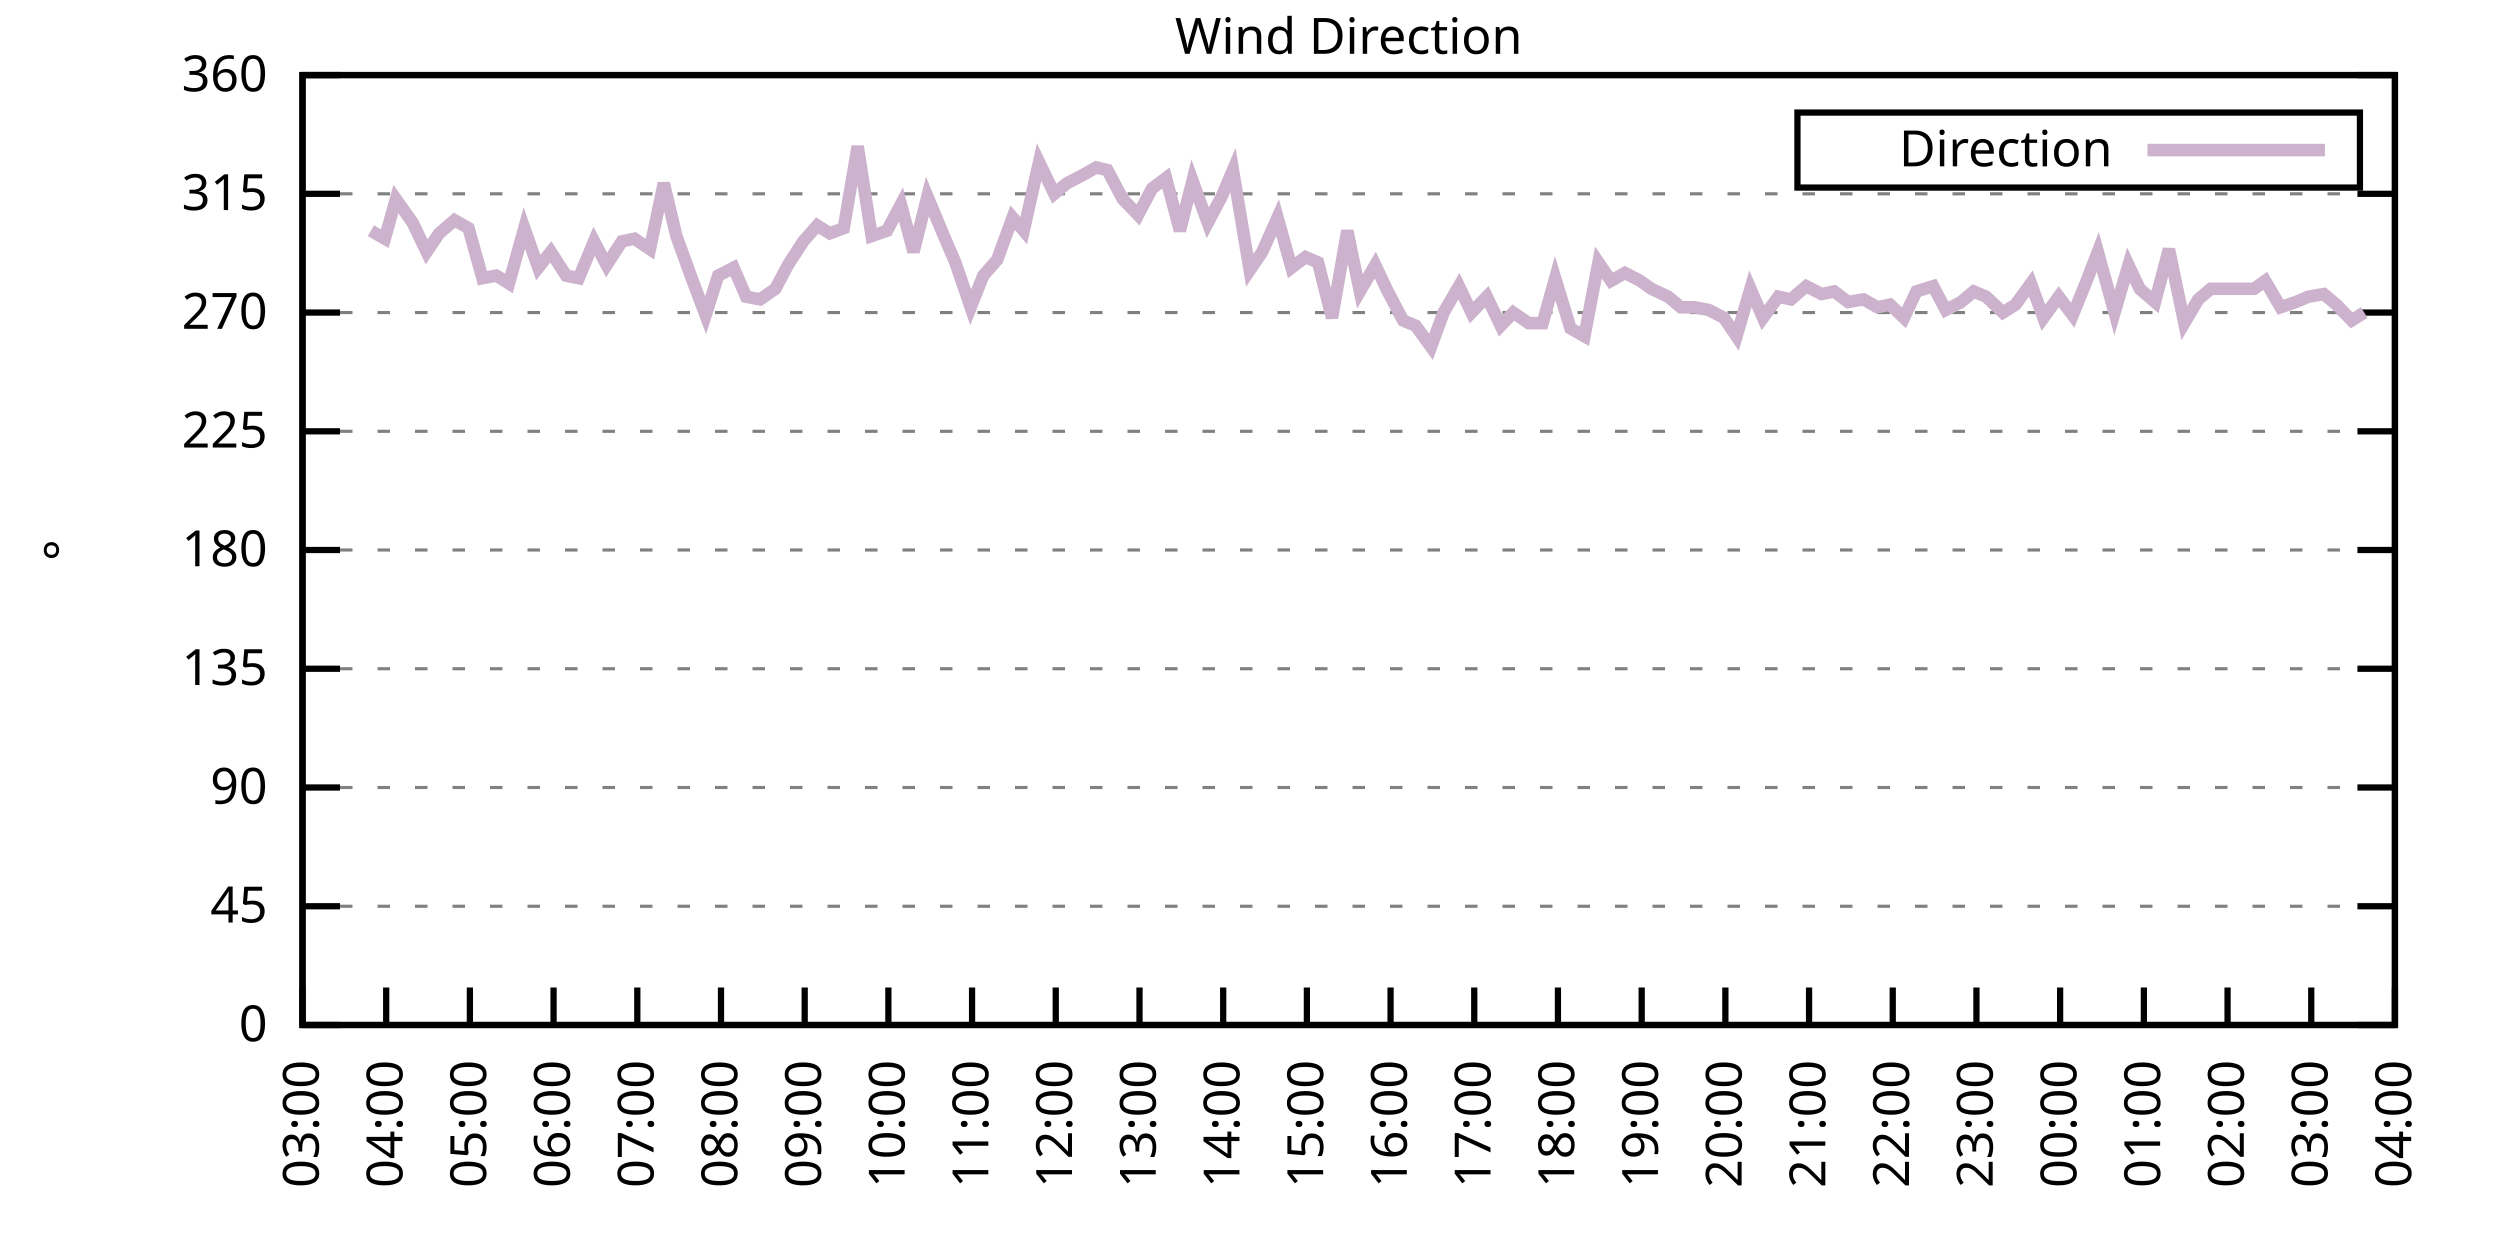
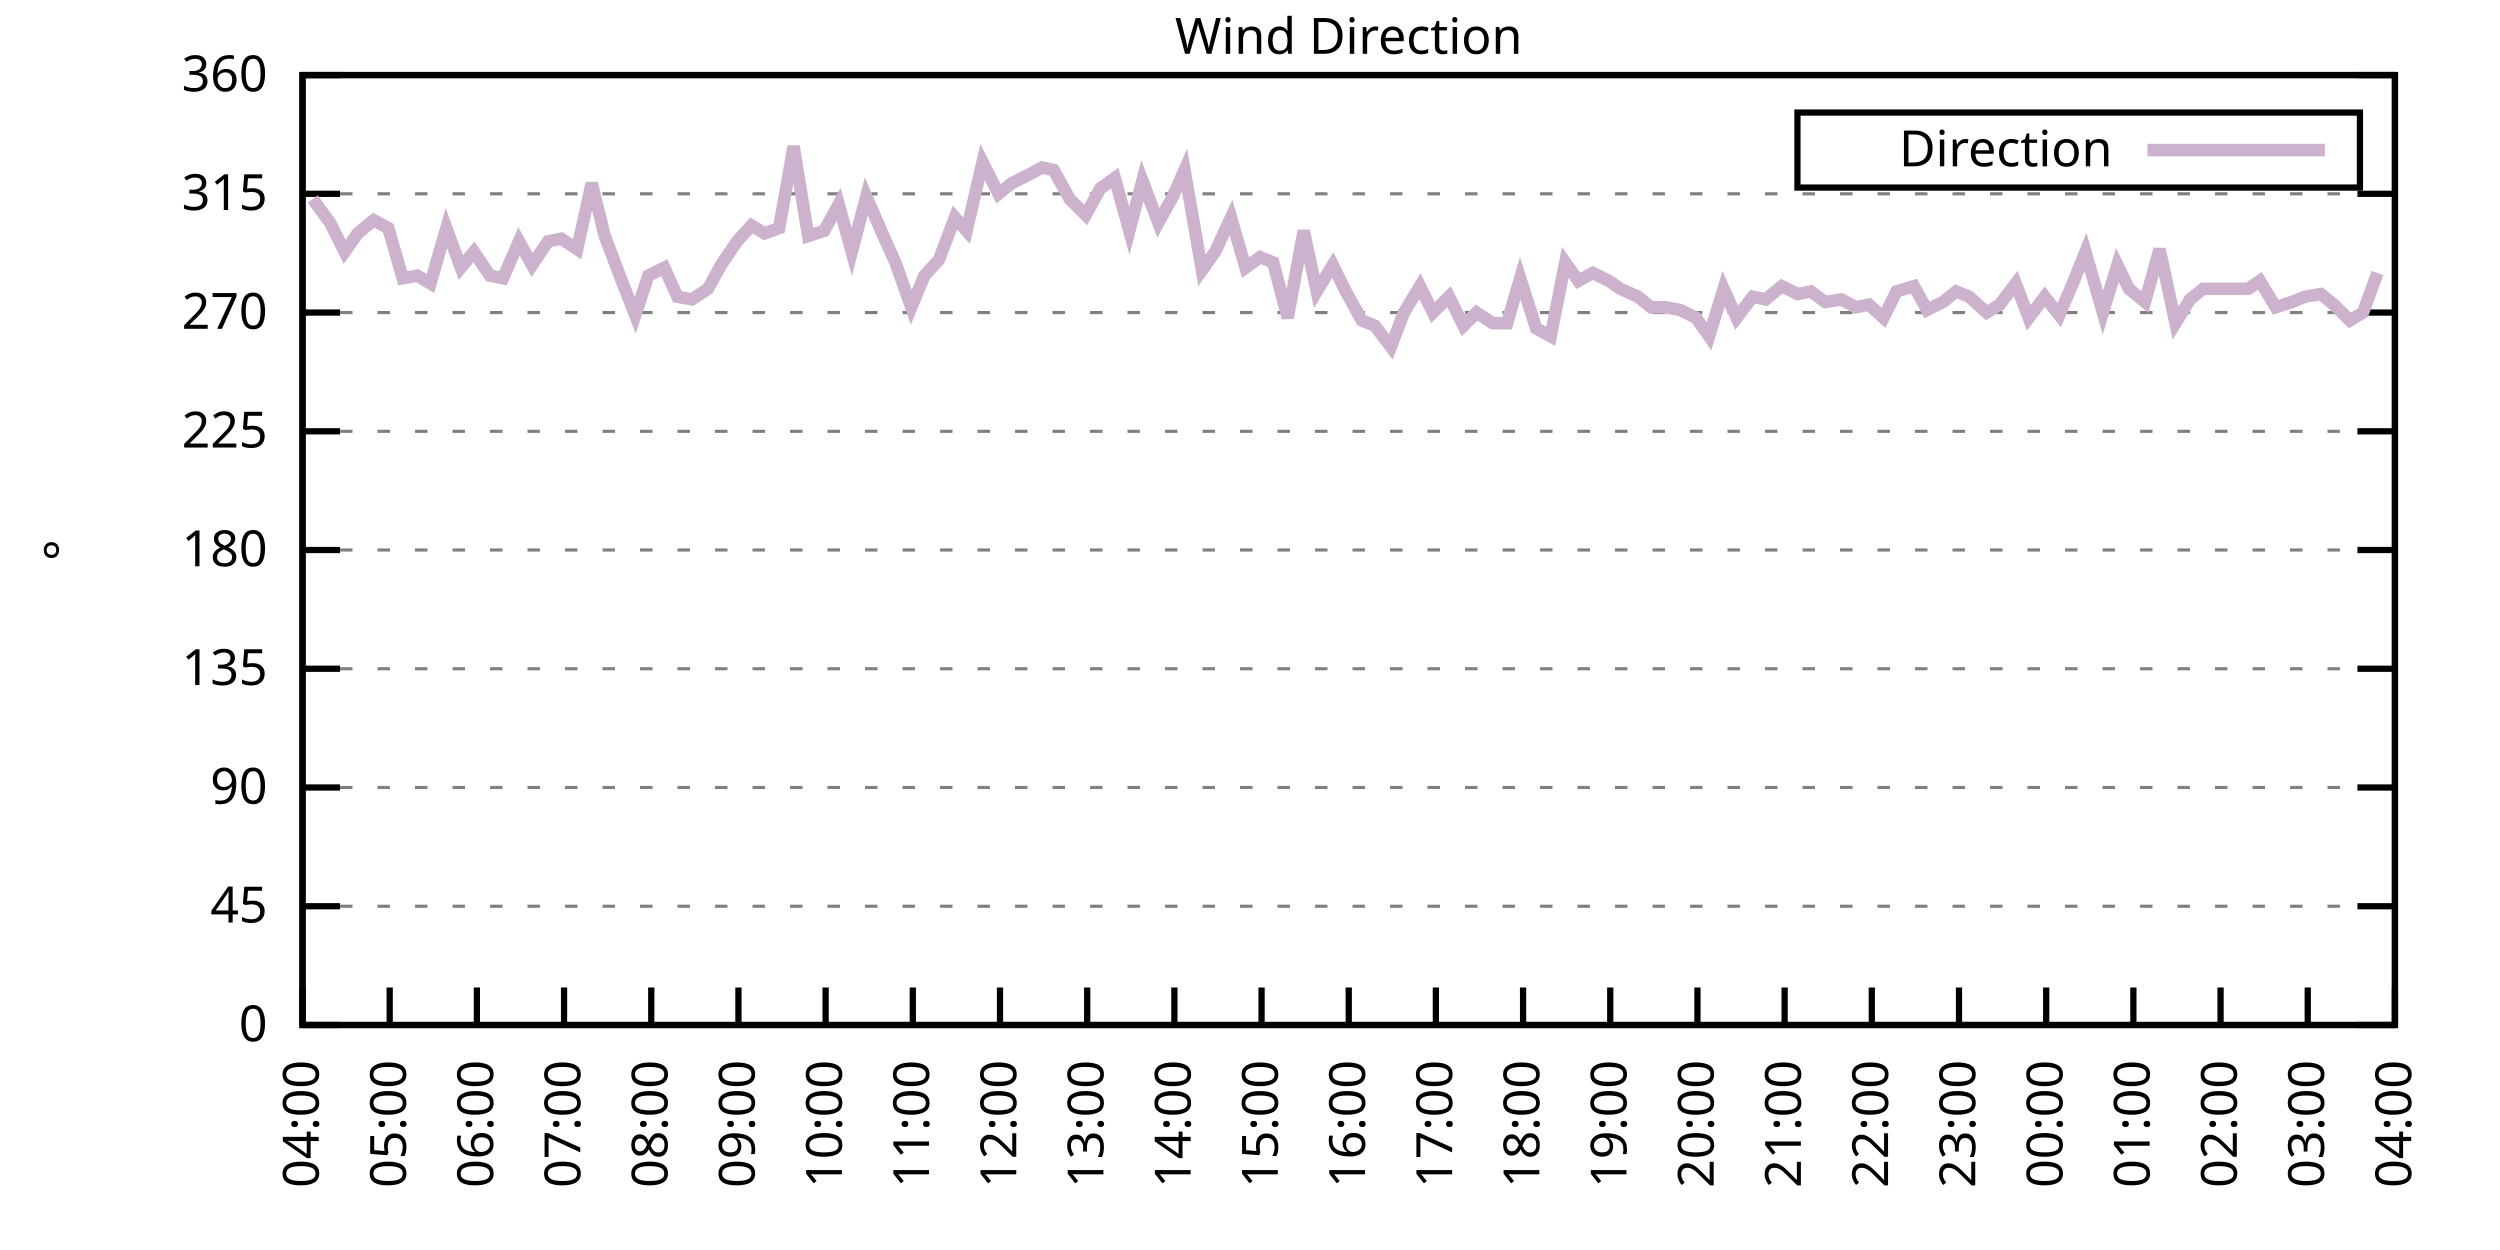
<svg xmlns="http://www.w3.org/2000/svg" xmlns:xlink="http://www.w3.org/1999/xlink" width="400" height="200" viewBox="0 0 400 200">
  <g id="gnuplot_canvas">
    <rect x="0" y="0" width="400" height="200" fill="none" />
    <defs>
      <circle id="gpDot" r="0.5" stroke-width="0.5" stroke="currentColor" />
      <path id="gpPt0" stroke-width="0.333" stroke="currentColor" d="M-1,0 h2 M0,-1 v2" />
      <path id="gpPt1" stroke-width="0.333" stroke="currentColor" d="M-1,-1 L1,1 M1,-1 L-1,1" />
      <path id="gpPt2" stroke-width="0.333" stroke="currentColor" d="M-1,0 L1,0 M0,-1 L0,1 M-1,-1 L1,1 M-1,1 L1,-1" />
      <rect id="gpPt3" stroke-width="0.333" stroke="currentColor" x="-1" y="-1" width="2" height="2" />
      <rect id="gpPt4" stroke-width="0.333" stroke="currentColor" fill="currentColor" x="-1" y="-1" width="2" height="2" />
      <circle id="gpPt5" stroke-width="0.333" stroke="currentColor" cx="0" cy="0" r="1" />
      <use xlink:href="#gpPt5" id="gpPt6" fill="currentColor" stroke="none" />
      <path id="gpPt7" stroke-width="0.333" stroke="currentColor" d="M0,-1.33 L-1.33,0.67 L1.33,0.67 z" />
      <use xlink:href="#gpPt7" id="gpPt8" fill="currentColor" stroke="none" />
      <use xlink:href="#gpPt7" id="gpPt9" stroke="currentColor" transform="rotate(180)" />
      <use xlink:href="#gpPt9" id="gpPt10" fill="currentColor" stroke="none" />
      <use xlink:href="#gpPt3" id="gpPt11" stroke="currentColor" transform="rotate(45)" />
      <use xlink:href="#gpPt11" id="gpPt12" fill="currentColor" stroke="none" />
      <path id="gpPt13" stroke-width="0.333" stroke="currentColor" d="M0,1.330 L1.265,0.411 L0.782,-1.067 L-0.782,-1.076 L-1.265,0.411 z" />
      <use xlink:href="#gpPt13" id="gpPt14" fill="currentColor" stroke="none" />
      <filter id="textbox" filterUnits="objectBoundingBox" x="0" y="0" height="1" width="1">
        <feFlood flood-color="white" flood-opacity="1" result="bgnd" />
        <feComposite in="SourceGraphic" in2="bgnd" operator="atop" />
      </filter>
      <filter id="greybox" filterUnits="objectBoundingBox" x="0" y="0" height="1" width="1">
        <feFlood flood-color="lightgrey" flood-opacity="1" result="grey" />
        <feComposite in="SourceGraphic" in2="grey" operator="atop" />
      </filter>
    </defs>
    <g fill="none" color="white" stroke="currentColor" stroke-width="1.00" stroke-linecap="butt" stroke-linejoin="miter">
</g>
    <g fill="none" color="black" stroke="currentColor" stroke-width="1.00" stroke-linecap="butt" stroke-linejoin="miter">
      <g stroke="none" shape-rendering="crispEdges">
        <polygon fill="rgb(255, 255, 255)" points="48.40,164.00 383.18,164.00 383.18,12.02 48.40,12.02 " />
      </g>
    </g>
    <g fill="none" color="black" stroke="currentColor" stroke-width="1.00" stroke-linecap="butt" stroke-linejoin="miter">
</g>
    <g fill="none" color="black" stroke="black" stroke-width="0.50" stroke-linecap="butt" stroke-linejoin="miter">
</g>
    <g fill="none" color="gray" stroke="currentColor" stroke-width="0.50" stroke-linecap="butt" stroke-linejoin="miter">
      <path stroke="gray" stroke-dasharray="2,4" class="gridline" d="M48.40,164.00 L383.19,164.00  " />
    </g>
    <g fill="none" color="gray" stroke="gray" stroke-width="1.00" stroke-linecap="butt" stroke-linejoin="miter">
</g>
    <g fill="none" color="black" stroke="currentColor" stroke-width="1.00" stroke-linecap="butt" stroke-linejoin="miter">
      <path stroke="black" d="M48.40,164.00 L54.40,164.00 M383.19,164.00 L377.19,164.00  " />
      <g transform="translate(42.80,166.60)" stroke="none" fill="black" font-family="Sans" font-size="8.00" text-anchor="end">
        <text>
          <tspan font-family="Sans"> 0</tspan>
        </text>
      </g>
    </g>
    <g fill="none" color="black" stroke="currentColor" stroke-width="1.00" stroke-linecap="butt" stroke-linejoin="miter">
</g>
    <g fill="none" color="black" stroke="black" stroke-width="0.50" stroke-linecap="butt" stroke-linejoin="miter">
</g>
    <g fill="none" color="gray" stroke="currentColor" stroke-width="0.50" stroke-linecap="butt" stroke-linejoin="miter">
      <path stroke="gray" stroke-dasharray="2,4" class="gridline" d="M48.40,145.00 L383.19,145.00  " />
    </g>
    <g fill="none" color="gray" stroke="gray" stroke-width="1.00" stroke-linecap="butt" stroke-linejoin="miter">
</g>
    <g fill="none" color="black" stroke="currentColor" stroke-width="1.00" stroke-linecap="butt" stroke-linejoin="miter">
      <path stroke="black" d="M48.40,145.00 L54.40,145.00 M383.19,145.00 L377.19,145.00  " />
      <g transform="translate(42.80,147.60)" stroke="none" fill="black" font-family="Sans" font-size="8.00" text-anchor="end">
        <text>
          <tspan font-family="Sans"> 45</tspan>
        </text>
      </g>
    </g>
    <g fill="none" color="black" stroke="currentColor" stroke-width="1.00" stroke-linecap="butt" stroke-linejoin="miter">
</g>
    <g fill="none" color="black" stroke="black" stroke-width="0.50" stroke-linecap="butt" stroke-linejoin="miter">
</g>
    <g fill="none" color="gray" stroke="currentColor" stroke-width="0.50" stroke-linecap="butt" stroke-linejoin="miter">
      <path stroke="gray" stroke-dasharray="2,4" class="gridline" d="M48.40,126.00 L383.19,126.00  " />
    </g>
    <g fill="none" color="gray" stroke="gray" stroke-width="1.00" stroke-linecap="butt" stroke-linejoin="miter">
</g>
    <g fill="none" color="black" stroke="currentColor" stroke-width="1.00" stroke-linecap="butt" stroke-linejoin="miter">
      <path stroke="black" d="M48.40,126.00 L54.40,126.00 M383.19,126.00 L377.19,126.00  " />
      <g transform="translate(42.80,128.60)" stroke="none" fill="black" font-family="Sans" font-size="8.00" text-anchor="end">
        <text>
          <tspan font-family="Sans"> 90</tspan>
        </text>
      </g>
    </g>
    <g fill="none" color="black" stroke="currentColor" stroke-width="1.00" stroke-linecap="butt" stroke-linejoin="miter">
</g>
    <g fill="none" color="black" stroke="black" stroke-width="0.50" stroke-linecap="butt" stroke-linejoin="miter">
</g>
    <g fill="none" color="gray" stroke="currentColor" stroke-width="0.50" stroke-linecap="butt" stroke-linejoin="miter">
      <path stroke="gray" stroke-dasharray="2,4" class="gridline" d="M48.40,107.00 L383.19,107.00  " />
    </g>
    <g fill="none" color="gray" stroke="gray" stroke-width="1.00" stroke-linecap="butt" stroke-linejoin="miter">
</g>
    <g fill="none" color="black" stroke="currentColor" stroke-width="1.00" stroke-linecap="butt" stroke-linejoin="miter">
      <path stroke="black" d="M48.40,107.00 L54.40,107.00 M383.19,107.00 L377.19,107.00  " />
      <g transform="translate(42.80,109.60)" stroke="none" fill="black" font-family="Sans" font-size="8.00" text-anchor="end">
        <text>
          <tspan font-family="Sans"> 135</tspan>
        </text>
      </g>
    </g>
    <g fill="none" color="black" stroke="currentColor" stroke-width="1.00" stroke-linecap="butt" stroke-linejoin="miter">
</g>
    <g fill="none" color="black" stroke="black" stroke-width="0.50" stroke-linecap="butt" stroke-linejoin="miter">
</g>
    <g fill="none" color="gray" stroke="currentColor" stroke-width="0.50" stroke-linecap="butt" stroke-linejoin="miter">
      <path stroke="gray" stroke-dasharray="2,4" class="gridline" d="M48.40,88.00 L383.19,88.00  " />
    </g>
    <g fill="none" color="gray" stroke="gray" stroke-width="1.00" stroke-linecap="butt" stroke-linejoin="miter">
</g>
    <g fill="none" color="black" stroke="currentColor" stroke-width="1.00" stroke-linecap="butt" stroke-linejoin="miter">
      <path stroke="black" d="M48.40,88.00 L54.40,88.00 M383.19,88.00 L377.19,88.00  " />
      <g transform="translate(42.80,90.60)" stroke="none" fill="black" font-family="Sans" font-size="8.00" text-anchor="end">
        <text>
          <tspan font-family="Sans"> 180</tspan>
        </text>
      </g>
    </g>
    <g fill="none" color="black" stroke="currentColor" stroke-width="1.00" stroke-linecap="butt" stroke-linejoin="miter">
</g>
    <g fill="none" color="black" stroke="black" stroke-width="0.50" stroke-linecap="butt" stroke-linejoin="miter">
</g>
    <g fill="none" color="gray" stroke="currentColor" stroke-width="0.50" stroke-linecap="butt" stroke-linejoin="miter">
      <path stroke="gray" stroke-dasharray="2,4" class="gridline" d="M48.40,69.01 L383.19,69.01  " />
    </g>
    <g fill="none" color="gray" stroke="gray" stroke-width="1.00" stroke-linecap="butt" stroke-linejoin="miter">
</g>
    <g fill="none" color="black" stroke="currentColor" stroke-width="1.00" stroke-linecap="butt" stroke-linejoin="miter">
      <path stroke="black" d="M48.40,69.01 L54.40,69.01 M383.19,69.01 L377.19,69.01  " />
      <g transform="translate(42.80,71.61)" stroke="none" fill="black" font-family="Sans" font-size="8.00" text-anchor="end">
        <text>
          <tspan font-family="Sans"> 225</tspan>
        </text>
      </g>
    </g>
    <g fill="none" color="black" stroke="currentColor" stroke-width="1.00" stroke-linecap="butt" stroke-linejoin="miter">
</g>
    <g fill="none" color="black" stroke="black" stroke-width="0.50" stroke-linecap="butt" stroke-linejoin="miter">
</g>
    <g fill="none" color="gray" stroke="currentColor" stroke-width="0.50" stroke-linecap="butt" stroke-linejoin="miter">
      <path stroke="gray" stroke-dasharray="2,4" class="gridline" d="M48.40,50.01 L383.19,50.01  " />
    </g>
    <g fill="none" color="gray" stroke="gray" stroke-width="1.00" stroke-linecap="butt" stroke-linejoin="miter">
</g>
    <g fill="none" color="black" stroke="currentColor" stroke-width="1.00" stroke-linecap="butt" stroke-linejoin="miter">
      <path stroke="black" d="M48.40,50.01 L54.40,50.01 M383.19,50.01 L377.19,50.01  " />
      <g transform="translate(42.80,52.61)" stroke="none" fill="black" font-family="Sans" font-size="8.00" text-anchor="end">
        <text>
          <tspan font-family="Sans"> 270</tspan>
        </text>
      </g>
    </g>
    <g fill="none" color="black" stroke="currentColor" stroke-width="1.00" stroke-linecap="butt" stroke-linejoin="miter">
</g>
    <g fill="none" color="black" stroke="black" stroke-width="0.50" stroke-linecap="butt" stroke-linejoin="miter">
</g>
    <g fill="none" color="gray" stroke="currentColor" stroke-width="0.50" stroke-linecap="butt" stroke-linejoin="miter">
      <path stroke="gray" stroke-dasharray="2,4" class="gridline" d="M48.40,31.01 L383.19,31.01  " />
    </g>
    <g fill="none" color="gray" stroke="gray" stroke-width="1.00" stroke-linecap="butt" stroke-linejoin="miter">
</g>
    <g fill="none" color="black" stroke="currentColor" stroke-width="1.00" stroke-linecap="butt" stroke-linejoin="miter">
      <path stroke="black" d="M48.40,31.01 L54.40,31.01 M383.19,31.01 L377.19,31.01  " />
      <g transform="translate(42.80,33.61)" stroke="none" fill="black" font-family="Sans" font-size="8.00" text-anchor="end">
        <text>
          <tspan font-family="Sans"> 315</tspan>
        </text>
      </g>
    </g>
    <g fill="none" color="black" stroke="currentColor" stroke-width="1.00" stroke-linecap="butt" stroke-linejoin="miter">
</g>
    <g fill="none" color="black" stroke="black" stroke-width="0.50" stroke-linecap="butt" stroke-linejoin="miter">
</g>
    <g fill="none" color="gray" stroke="currentColor" stroke-width="0.50" stroke-linecap="butt" stroke-linejoin="miter">
      <path stroke="gray" stroke-dasharray="2,4" class="gridline" d="M48.40,12.01 L383.19,12.01  " />
    </g>
    <g fill="none" color="gray" stroke="gray" stroke-width="1.00" stroke-linecap="butt" stroke-linejoin="miter">
</g>
    <g fill="none" color="black" stroke="currentColor" stroke-width="1.00" stroke-linecap="butt" stroke-linejoin="miter">
      <path stroke="black" d="M48.40,12.01 L54.40,12.01 M383.19,12.01 L377.19,12.01  " />
      <g transform="translate(42.80,14.61)" stroke="none" fill="black" font-family="Sans" font-size="8.00" text-anchor="end">
        <text>
          <tspan font-family="Sans"> 360</tspan>
        </text>
      </g>
    </g>
    <g fill="none" color="black" stroke="currentColor" stroke-width="1.00" stroke-linecap="butt" stroke-linejoin="miter">
      <path stroke="black" d="M48.40,164.00 L48.40,158.00  " />
      <g transform="translate(51.00,169.60) rotate(270.00)" stroke="none" fill="black" font-family="Sans" font-size="8.00" text-anchor="end">
        <text>
-           <tspan font-family="Sans">03:00</tspan>
-         </text>
-       </g>
-     </g>
-     <g fill="none" color="black" stroke="currentColor" stroke-width="1.00" stroke-linecap="butt" stroke-linejoin="miter">
-       <path stroke="black" d="M61.79,164.00 L61.79,158.00  " />
-       <g transform="translate(64.39,169.60) rotate(270.00)" stroke="none" fill="black" font-family="Sans" font-size="8.00" text-anchor="end">
-         <text>
          <tspan font-family="Sans">04:00</tspan>
        </text>
      </g>
    </g>
    <g fill="none" color="black" stroke="currentColor" stroke-width="1.00" stroke-linecap="butt" stroke-linejoin="miter">
-       <path stroke="black" d="M75.18,164.00 L75.18,158.00  " />
-       <g transform="translate(77.78,169.60) rotate(270.00)" stroke="none" fill="black" font-family="Sans" font-size="8.00" text-anchor="end">
+       <path stroke="black" d="M62.35,164.00 L62.35,158.00  " />
+       <g transform="translate(64.95,169.60) rotate(270.00)" stroke="none" fill="black" font-family="Sans" font-size="8.00" text-anchor="end">
        <text>
          <tspan font-family="Sans">05:00</tspan>
        </text>
      </g>
    </g>
    <g fill="none" color="black" stroke="currentColor" stroke-width="1.00" stroke-linecap="butt" stroke-linejoin="miter">
-       <path stroke="black" d="M88.57,164.00 L88.57,158.00  " />
-       <g transform="translate(91.17,169.60) rotate(270.00)" stroke="none" fill="black" font-family="Sans" font-size="8.00" text-anchor="end">
+       <path stroke="black" d="M76.30,164.00 L76.30,158.00  " />
+       <g transform="translate(78.90,169.60) rotate(270.00)" stroke="none" fill="black" font-family="Sans" font-size="8.00" text-anchor="end">
        <text>
          <tspan font-family="Sans">06:00</tspan>
        </text>
      </g>
    </g>
    <g fill="none" color="black" stroke="currentColor" stroke-width="1.00" stroke-linecap="butt" stroke-linejoin="miter">
-       <path stroke="black" d="M101.97,164.00 L101.97,158.00  " />
-       <g transform="translate(104.57,169.60) rotate(270.00)" stroke="none" fill="black" font-family="Sans" font-size="8.00" text-anchor="end">
+       <path stroke="black" d="M90.25,164.00 L90.25,158.00  " />
+       <g transform="translate(92.85,169.60) rotate(270.00)" stroke="none" fill="black" font-family="Sans" font-size="8.00" text-anchor="end">
        <text>
          <tspan font-family="Sans">07:00</tspan>
        </text>
      </g>
    </g>
    <g fill="none" color="black" stroke="currentColor" stroke-width="1.00" stroke-linecap="butt" stroke-linejoin="miter">
-       <path stroke="black" d="M115.36,164.00 L115.36,158.00  " />
-       <g transform="translate(117.96,169.60) rotate(270.00)" stroke="none" fill="black" font-family="Sans" font-size="8.00" text-anchor="end">
+       <path stroke="black" d="M104.20,164.00 L104.20,158.00  " />
+       <g transform="translate(106.80,169.60) rotate(270.00)" stroke="none" fill="black" font-family="Sans" font-size="8.00" text-anchor="end">
        <text>
          <tspan font-family="Sans">08:00</tspan>
        </text>
      </g>
    </g>
    <g fill="none" color="black" stroke="currentColor" stroke-width="1.00" stroke-linecap="butt" stroke-linejoin="miter">
-       <path stroke="black" d="M128.75,164.00 L128.75,158.00  " />
-       <g transform="translate(131.35,169.60) rotate(270.00)" stroke="none" fill="black" font-family="Sans" font-size="8.00" text-anchor="end">
+       <path stroke="black" d="M118.15,164.00 L118.15,158.00  " />
+       <g transform="translate(120.75,169.60) rotate(270.00)" stroke="none" fill="black" font-family="Sans" font-size="8.00" text-anchor="end">
        <text>
          <tspan font-family="Sans">09:00</tspan>
        </text>
      </g>
    </g>
    <g fill="none" color="black" stroke="currentColor" stroke-width="1.00" stroke-linecap="butt" stroke-linejoin="miter">
-       <path stroke="black" d="M142.14,164.00 L142.14,158.00  " />
-       <g transform="translate(144.74,169.60) rotate(270.00)" stroke="none" fill="black" font-family="Sans" font-size="8.00" text-anchor="end">
+       <path stroke="black" d="M132.10,164.00 L132.10,158.00  " />
+       <g transform="translate(134.70,169.60) rotate(270.00)" stroke="none" fill="black" font-family="Sans" font-size="8.00" text-anchor="end">
        <text>
          <tspan font-family="Sans">10:00</tspan>
        </text>
      </g>
    </g>
    <g fill="none" color="black" stroke="currentColor" stroke-width="1.00" stroke-linecap="butt" stroke-linejoin="miter">
-       <path stroke="black" d="M155.53,164.00 L155.53,158.00  " />
-       <g transform="translate(158.13,169.60) rotate(270.00)" stroke="none" fill="black" font-family="Sans" font-size="8.00" text-anchor="end">
+       <path stroke="black" d="M146.05,164.00 L146.05,158.00  " />
+       <g transform="translate(148.65,169.60) rotate(270.00)" stroke="none" fill="black" font-family="Sans" font-size="8.00" text-anchor="end">
        <text>
          <tspan font-family="Sans">11:00</tspan>
        </text>
      </g>
    </g>
    <g fill="none" color="black" stroke="currentColor" stroke-width="1.00" stroke-linecap="butt" stroke-linejoin="miter">
-       <path stroke="black" d="M168.92,164.00 L168.92,158.00  " />
-       <g transform="translate(171.52,169.60) rotate(270.00)" stroke="none" fill="black" font-family="Sans" font-size="8.00" text-anchor="end">
+       <path stroke="black" d="M160.00,164.00 L160.00,158.00  " />
+       <g transform="translate(162.60,169.60) rotate(270.00)" stroke="none" fill="black" font-family="Sans" font-size="8.00" text-anchor="end">
        <text>
          <tspan font-family="Sans">12:00</tspan>
        </text>
      </g>
    </g>
    <g fill="none" color="black" stroke="currentColor" stroke-width="1.00" stroke-linecap="butt" stroke-linejoin="miter">
-       <path stroke="black" d="M182.32,164.00 L182.32,158.00  " />
-       <g transform="translate(184.92,169.60) rotate(270.00)" stroke="none" fill="black" font-family="Sans" font-size="8.00" text-anchor="end">
+       <path stroke="black" d="M173.95,164.00 L173.95,158.00  " />
+       <g transform="translate(176.55,169.60) rotate(270.00)" stroke="none" fill="black" font-family="Sans" font-size="8.00" text-anchor="end">
        <text>
          <tspan font-family="Sans">13:00</tspan>
        </text>
      </g>
    </g>
    <g fill="none" color="black" stroke="currentColor" stroke-width="1.00" stroke-linecap="butt" stroke-linejoin="miter">
-       <path stroke="black" d="M195.71,164.00 L195.71,158.00  " />
-       <g transform="translate(198.31,169.60) rotate(270.00)" stroke="none" fill="black" font-family="Sans" font-size="8.00" text-anchor="end">
+       <path stroke="black" d="M187.90,164.00 L187.90,158.00  " />
+       <g transform="translate(190.50,169.60) rotate(270.00)" stroke="none" fill="black" font-family="Sans" font-size="8.00" text-anchor="end">
        <text>
          <tspan font-family="Sans">14:00</tspan>
        </text>
      </g>
    </g>
    <g fill="none" color="black" stroke="currentColor" stroke-width="1.00" stroke-linecap="butt" stroke-linejoin="miter">
-       <path stroke="black" d="M209.10,164.00 L209.10,158.00  " />
-       <g transform="translate(211.70,169.60) rotate(270.00)" stroke="none" fill="black" font-family="Sans" font-size="8.00" text-anchor="end">
+       <path stroke="black" d="M201.85,164.00 L201.85,158.00  " />
+       <g transform="translate(204.45,169.60) rotate(270.00)" stroke="none" fill="black" font-family="Sans" font-size="8.00" text-anchor="end">
        <text>
          <tspan font-family="Sans">15:00</tspan>
        </text>
      </g>
    </g>
    <g fill="none" color="black" stroke="currentColor" stroke-width="1.00" stroke-linecap="butt" stroke-linejoin="miter">
-       <path stroke="black" d="M222.49,164.00 L222.49,158.00  " />
-       <g transform="translate(225.09,169.60) rotate(270.00)" stroke="none" fill="black" font-family="Sans" font-size="8.00" text-anchor="end">
+       <path stroke="black" d="M215.80,164.00 L215.80,158.00  " />
+       <g transform="translate(218.40,169.60) rotate(270.00)" stroke="none" fill="black" font-family="Sans" font-size="8.00" text-anchor="end">
        <text>
          <tspan font-family="Sans">16:00</tspan>
        </text>
      </g>
    </g>
    <g fill="none" color="black" stroke="currentColor" stroke-width="1.00" stroke-linecap="butt" stroke-linejoin="miter">
-       <path stroke="black" d="M235.88,164.00 L235.88,158.00  " />
-       <g transform="translate(238.48,169.60) rotate(270.00)" stroke="none" fill="black" font-family="Sans" font-size="8.00" text-anchor="end">
+       <path stroke="black" d="M229.74,164.00 L229.74,158.00  " />
+       <g transform="translate(232.34,169.60) rotate(270.00)" stroke="none" fill="black" font-family="Sans" font-size="8.00" text-anchor="end">
        <text>
          <tspan font-family="Sans">17:00</tspan>
        </text>
      </g>
    </g>
    <g fill="none" color="black" stroke="currentColor" stroke-width="1.00" stroke-linecap="butt" stroke-linejoin="miter">
-       <path stroke="black" d="M249.27,164.00 L249.27,158.00  " />
-       <g transform="translate(251.87,169.60) rotate(270.00)" stroke="none" fill="black" font-family="Sans" font-size="8.00" text-anchor="end">
+       <path stroke="black" d="M243.69,164.00 L243.69,158.00  " />
+       <g transform="translate(246.29,169.60) rotate(270.00)" stroke="none" fill="black" font-family="Sans" font-size="8.00" text-anchor="end">
        <text>
          <tspan font-family="Sans">18:00</tspan>
        </text>
      </g>
    </g>
    <g fill="none" color="black" stroke="currentColor" stroke-width="1.00" stroke-linecap="butt" stroke-linejoin="miter">
-       <path stroke="black" d="M262.67,164.00 L262.67,158.00  " />
-       <g transform="translate(265.27,169.60) rotate(270.00)" stroke="none" fill="black" font-family="Sans" font-size="8.00" text-anchor="end">
+       <path stroke="black" d="M257.64,164.00 L257.64,158.00  " />
+       <g transform="translate(260.24,169.60) rotate(270.00)" stroke="none" fill="black" font-family="Sans" font-size="8.00" text-anchor="end">
        <text>
          <tspan font-family="Sans">19:00</tspan>
        </text>
      </g>
    </g>
    <g fill="none" color="black" stroke="currentColor" stroke-width="1.00" stroke-linecap="butt" stroke-linejoin="miter">
-       <path stroke="black" d="M276.06,164.00 L276.06,158.00  " />
-       <g transform="translate(278.66,169.60) rotate(270.00)" stroke="none" fill="black" font-family="Sans" font-size="8.00" text-anchor="end">
+       <path stroke="black" d="M271.59,164.00 L271.59,158.00  " />
+       <g transform="translate(274.19,169.60) rotate(270.00)" stroke="none" fill="black" font-family="Sans" font-size="8.00" text-anchor="end">
        <text>
          <tspan font-family="Sans">20:00</tspan>
        </text>
      </g>
    </g>
    <g fill="none" color="black" stroke="currentColor" stroke-width="1.00" stroke-linecap="butt" stroke-linejoin="miter">
-       <path stroke="black" d="M289.45,164.00 L289.45,158.00  " />
-       <g transform="translate(292.05,169.60) rotate(270.00)" stroke="none" fill="black" font-family="Sans" font-size="8.00" text-anchor="end">
+       <path stroke="black" d="M285.54,164.00 L285.54,158.00  " />
+       <g transform="translate(288.14,169.60) rotate(270.00)" stroke="none" fill="black" font-family="Sans" font-size="8.00" text-anchor="end">
        <text>
          <tspan font-family="Sans">21:00</tspan>
        </text>
      </g>
    </g>
    <g fill="none" color="black" stroke="currentColor" stroke-width="1.00" stroke-linecap="butt" stroke-linejoin="miter">
-       <path stroke="black" d="M302.84,164.00 L302.84,158.00  " />
-       <g transform="translate(305.44,169.60) rotate(270.00)" stroke="none" fill="black" font-family="Sans" font-size="8.00" text-anchor="end">
+       <path stroke="black" d="M299.49,164.00 L299.49,158.00  " />
+       <g transform="translate(302.09,169.60) rotate(270.00)" stroke="none" fill="black" font-family="Sans" font-size="8.00" text-anchor="end">
        <text>
          <tspan font-family="Sans">22:00</tspan>
        </text>
      </g>
    </g>
    <g fill="none" color="black" stroke="currentColor" stroke-width="1.00" stroke-linecap="butt" stroke-linejoin="miter">
-       <path stroke="black" d="M316.23,164.00 L316.23,158.00  " />
-       <g transform="translate(318.83,169.60) rotate(270.00)" stroke="none" fill="black" font-family="Sans" font-size="8.00" text-anchor="end">
+       <path stroke="black" d="M313.44,164.00 L313.44,158.00  " />
+       <g transform="translate(316.04,169.60) rotate(270.00)" stroke="none" fill="black" font-family="Sans" font-size="8.00" text-anchor="end">
        <text>
          <tspan font-family="Sans">23:00</tspan>
        </text>
      </g>
    </g>
    <g fill="none" color="black" stroke="currentColor" stroke-width="1.00" stroke-linecap="butt" stroke-linejoin="miter">
-       <path stroke="black" d="M329.62,164.00 L329.62,158.00  " />
-       <g transform="translate(332.22,169.60) rotate(270.00)" stroke="none" fill="black" font-family="Sans" font-size="8.00" text-anchor="end">
+       <path stroke="black" d="M327.39,164.00 L327.39,158.00  " />
+       <g transform="translate(329.99,169.60) rotate(270.00)" stroke="none" fill="black" font-family="Sans" font-size="8.00" text-anchor="end">
        <text>
          <tspan font-family="Sans">00:00</tspan>
        </text>
      </g>
    </g>
    <g fill="none" color="black" stroke="currentColor" stroke-width="1.00" stroke-linecap="butt" stroke-linejoin="miter">
-       <path stroke="black" d="M343.02,164.00 L343.02,158.00  " />
-       <g transform="translate(345.62,169.60) rotate(270.00)" stroke="none" fill="black" font-family="Sans" font-size="8.00" text-anchor="end">
+       <path stroke="black" d="M341.34,164.00 L341.34,158.00  " />
+       <g transform="translate(343.94,169.60) rotate(270.00)" stroke="none" fill="black" font-family="Sans" font-size="8.00" text-anchor="end">
        <text>
          <tspan font-family="Sans">01:00</tspan>
        </text>
      </g>
    </g>
    <g fill="none" color="black" stroke="currentColor" stroke-width="1.00" stroke-linecap="butt" stroke-linejoin="miter">
-       <path stroke="black" d="M356.41,164.00 L356.41,158.00  " />
-       <g transform="translate(359.01,169.60) rotate(270.00)" stroke="none" fill="black" font-family="Sans" font-size="8.00" text-anchor="end">
+       <path stroke="black" d="M355.29,164.00 L355.29,158.00  " />
+       <g transform="translate(357.89,169.60) rotate(270.00)" stroke="none" fill="black" font-family="Sans" font-size="8.00" text-anchor="end">
        <text>
          <tspan font-family="Sans">02:00</tspan>
        </text>
      </g>
    </g>
    <g fill="none" color="black" stroke="currentColor" stroke-width="1.00" stroke-linecap="butt" stroke-linejoin="miter">
-       <path stroke="black" d="M369.80,164.00 L369.80,158.00  " />
-       <g transform="translate(372.40,169.60) rotate(270.00)" stroke="none" fill="black" font-family="Sans" font-size="8.00" text-anchor="end">
+       <path stroke="black" d="M369.24,164.00 L369.24,158.00  " />
+       <g transform="translate(371.84,169.60) rotate(270.00)" stroke="none" fill="black" font-family="Sans" font-size="8.00" text-anchor="end">
        <text>
          <tspan font-family="Sans">03:00</tspan>
        </text>
      </g>
    </g>
    <g fill="none" color="black" stroke="currentColor" stroke-width="1.00" stroke-linecap="butt" stroke-linejoin="miter">
      <path stroke="black" d="M383.19,164.00 L383.19,158.00  " />
      <g transform="translate(385.79,169.60) rotate(270.00)" stroke="none" fill="black" font-family="Sans" font-size="8.00" text-anchor="end">
        <text>
          <tspan font-family="Sans">04:00</tspan>
        </text>
      </g>
    </g>
    <g fill="none" color="black" stroke="currentColor" stroke-width="1.00" stroke-linecap="butt" stroke-linejoin="miter">
</g>
    <g fill="none" color="black" stroke="currentColor" stroke-width="1.00" stroke-linecap="butt" stroke-linejoin="miter">
      <path stroke="black" d="M48.40,12.01 L48.40,164.00 L383.19,164.00 L383.19,12.01 L48.40,12.01 Z  " />
    </g>
    <g fill="none" color="black" stroke="currentColor" stroke-width="1.00" stroke-linecap="butt" stroke-linejoin="miter">
</g>
    <g fill="none" color="black" stroke="currentColor" stroke-width="1.00" stroke-linecap="butt" stroke-linejoin="miter">
      <path stroke="black" d="M287.59,30.01 L287.59,18.01 L377.59,18.01 L377.59,30.01 L287.59,30.01 Z  " />
    </g>
    <g id="Wind_direction_plot_1">
      <g fill="none" color="white" stroke="black" stroke-width="2.00" stroke-linecap="butt" stroke-linejoin="miter">
</g>
      <g fill="none" color="black" stroke="currentColor" stroke-width="2.00" stroke-linecap="butt" stroke-linejoin="miter">
        <g transform="translate(337.99,26.61)" stroke="none" fill="black" font-family="Sans" font-size="8.00" text-anchor="end">
          <text>
            <tspan font-family="Sans">Direction</tspan>
          </text>
        </g>
      </g>
      <g fill="none" color="black" stroke="currentColor" stroke-width="2.00" stroke-linecap="butt" stroke-linejoin="miter">
-         <path stroke="rgb(204, 178, 204)" d="M343.59,24.01 L371.99,24.01 M59.34,36.92 L61.57,38.19 L63.35,31.85 L66.03,35.65 L68.26,40.30 L70.27,37.34   L72.73,35.23 L74.96,36.50 L77.19,44.52 L79.42,44.10 L81.43,45.36 L83.89,36.50 L86.12,42.83 L88.13,40.30   L90.58,44.10 L92.59,44.52 L95.05,38.61 L97.06,42.41 L99.51,38.61 L101.52,38.19 L103.98,39.87 L106.21,29.32   L108.22,37.76 L110.67,44.52 L112.90,50.43 L114.91,44.10 L117.37,42.83 L119.38,47.47 L121.61,47.90 L124.06,46.21   L126.07,42.41 L128.53,38.61 L130.76,36.08 L132.77,37.34 L135.00,36.50 L137.23,23.41 L139.46,37.76 L141.92,36.92   L144.15,32.70 L146.16,40.30 L148.39,31.43 L150.85,37.34 L152.85,41.99 L155.31,49.16 L157.32,44.10 L159.55,41.56   L162.01,34.81 L163.79,36.92 L166.25,25.94 L168.70,31.01 L170.71,29.32 L173.17,28.05 L175.40,26.79 L177.18,27.21   L179.64,31.85 L182.09,34.39 L184.32,30.16 L186.56,28.48 L188.79,36.92 L190.80,28.90 L193.25,35.65 L195.48,31.43   L197.27,27.21 L199.95,43.25 L201.96,40.30 L204.41,34.81 L206.64,42.83 L208.88,41.14 L210.88,41.99 L213.12,50.85   L215.57,36.92 L217.58,46.63 L220.04,42.41 L222.04,46.63 L224.50,51.27 L226.51,52.12 L228.96,55.50 L230.97,50.01   L233.43,45.79 L235.44,50.01 L237.89,47.47 L240.12,52.12 L242.13,50.01 L244.59,51.70 L246.82,51.70 L248.83,44.52   L251.28,52.54 L253.51,53.81 L255.75,41.99 L257.76,44.94 L259.99,43.67 L262.44,44.94 L264.23,46.21 L266.91,47.47   L268.92,49.16 L271.15,49.16 L273.38,49.59 L275.83,50.85 L277.84,53.81 L280.07,46.21 L282.08,50.85 L284.54,47.47   L286.55,47.90 L289.00,45.79 L291.46,47.05 L293.47,46.63 L295.70,48.32 L298.15,47.90 L300.39,49.16 L302.39,48.74   L304.63,50.85 L306.63,46.63 L309.31,45.79 L311.32,49.59 L313.78,48.32 L315.79,46.63 L317.79,47.47 L320.47,50.01   L322.48,48.74 L324.94,45.36 L326.95,50.85 L329.40,47.47 L331.63,50.43 L333.86,44.94 L335.65,40.30 L338.33,50.01   L340.56,42.41 L342.35,46.21 L344.80,48.32 L347.03,39.87 L349.49,51.70 L351.72,47.90 L353.73,46.21 L355.96,46.21   L358.19,46.21 L360.65,46.21 L362.43,44.94 L364.89,49.16 L367.34,48.32 L369.35,47.47 L371.81,47.05 L373.82,48.74   L376.27,51.27 L378.28,50.01  " />
+         <path stroke="rgb(204, 178, 204)" d="M343.59,24.01 L371.99,24.01 M50.03,31.85 L52.82,35.65 L55.14,40.30 L57.23,37.34 L59.79,35.23 L62.12,36.50   L64.44,44.52 L66.77,44.10 L68.86,45.36 L71.42,36.50 L73.74,42.83 L75.83,40.30 L78.39,44.10 L80.48,44.52   L83.04,38.61 L85.13,42.41 L87.69,38.61 L89.78,38.19 L92.34,39.87 L94.67,29.32 L96.76,37.76 L99.32,44.52   L101.64,50.43 L103.73,44.10 L106.29,42.83 L108.38,47.47 L110.71,47.90 L113.27,46.21 L115.36,42.41 L117.92,38.61   L120.24,36.08 L122.33,37.34 L124.66,36.50 L126.98,23.41 L129.31,37.76 L131.87,36.92 L134.19,32.70 L136.28,40.30   L138.61,31.43 L141.16,37.34 L143.26,41.99 L145.81,49.16 L147.91,44.10 L150.23,41.56 L152.79,34.81 L154.65,36.92   L157.21,25.94 L159.76,31.01 L161.86,29.32 L164.41,28.05 L166.74,26.79 L168.60,27.21 L171.16,31.85 L173.71,34.39   L176.04,30.16 L178.36,28.48 L180.69,36.92 L182.78,28.90 L185.34,35.65 L187.66,31.43 L189.52,27.21 L192.31,43.25   L194.41,40.30 L196.96,34.81 L199.29,42.83 L201.61,41.14 L203.71,41.99 L206.03,50.85 L208.59,36.92 L210.68,46.63   L213.24,42.41 L215.33,46.63 L217.89,51.27 L219.98,52.12 L222.54,55.50 L224.63,50.01 L227.19,45.79 L229.28,50.01   L231.84,47.47 L234.16,52.12 L236.25,50.01 L238.81,51.70 L241.14,51.70 L243.23,44.52 L245.79,52.54 L248.11,53.81   L250.44,41.99 L252.53,44.94 L254.85,43.67 L257.41,44.94 L259.27,46.21 L262.06,47.47 L264.15,49.16 L266.48,49.16   L268.80,49.59 L271.36,50.85 L273.45,53.81 L275.78,46.21 L277.87,50.85 L280.43,47.47 L282.52,47.90 L285.08,45.79   L287.64,47.05 L289.73,46.63 L292.05,48.32 L294.61,47.90 L296.94,49.16 L299.03,48.74 L301.35,50.85 L303.44,46.63   L306.23,45.79 L308.33,49.59 L310.88,48.32 L312.98,46.63 L315.07,47.47 L317.86,50.01 L319.95,48.74 L322.51,45.36   L324.60,50.85 L327.16,47.47 L329.48,50.43 L331.81,44.94 L333.67,40.30 L336.46,50.01 L338.78,42.41 L340.64,46.21   L343.20,48.32 L345.53,39.87 L348.08,51.70 L350.41,47.90 L352.50,46.21 L354.83,46.21 L357.15,46.21 L359.71,46.21   L361.57,44.94 L364.13,49.16 L366.68,48.32 L368.78,47.47 L371.33,47.05 L373.43,48.74 L375.98,51.27 L378.08,50.01   L380.40,43.67  " />
      </g>
    </g>
    <g fill="none" color="black" stroke="currentColor" stroke-width="2.00" stroke-linecap="butt" stroke-linejoin="miter">
</g>
    <g fill="none" color="black" stroke="black" stroke-width="1.00" stroke-linecap="butt" stroke-linejoin="miter">
</g>
    <g fill="none" color="black" stroke="currentColor" stroke-width="1.00" stroke-linecap="butt" stroke-linejoin="miter">
      <path stroke="black" d="M48.40,12.01 L48.40,164.00 L383.19,164.00 L383.19,12.01 L48.40,12.01 Z  " />
      <g transform="translate(12.80,88.01) rotate(270.00)" stroke="none" fill="black" font-family="Sans" font-size="8.00" text-anchor="middle">
        <text>
          <tspan font-family="Sans">°</tspan>
        </text>
      </g>
    </g>
    <g fill="none" color="black" stroke="currentColor" stroke-width="1.00" stroke-linecap="butt" stroke-linejoin="miter">
</g>
    <g fill="none" color="black" stroke="currentColor" stroke-width="1.00" stroke-linecap="butt" stroke-linejoin="miter">
      <g transform="translate(215.79,8.61)" stroke="none" fill="black" font-family="Sans" font-size="8.00" text-anchor="middle">
        <text>
          <tspan font-family="Sans">Wind Direction</tspan>
        </text>
      </g>
    </g>
    <g fill="none" color="black" stroke="currentColor" stroke-width="1.00" stroke-linecap="butt" stroke-linejoin="miter">
</g>
  </g>
</svg>
